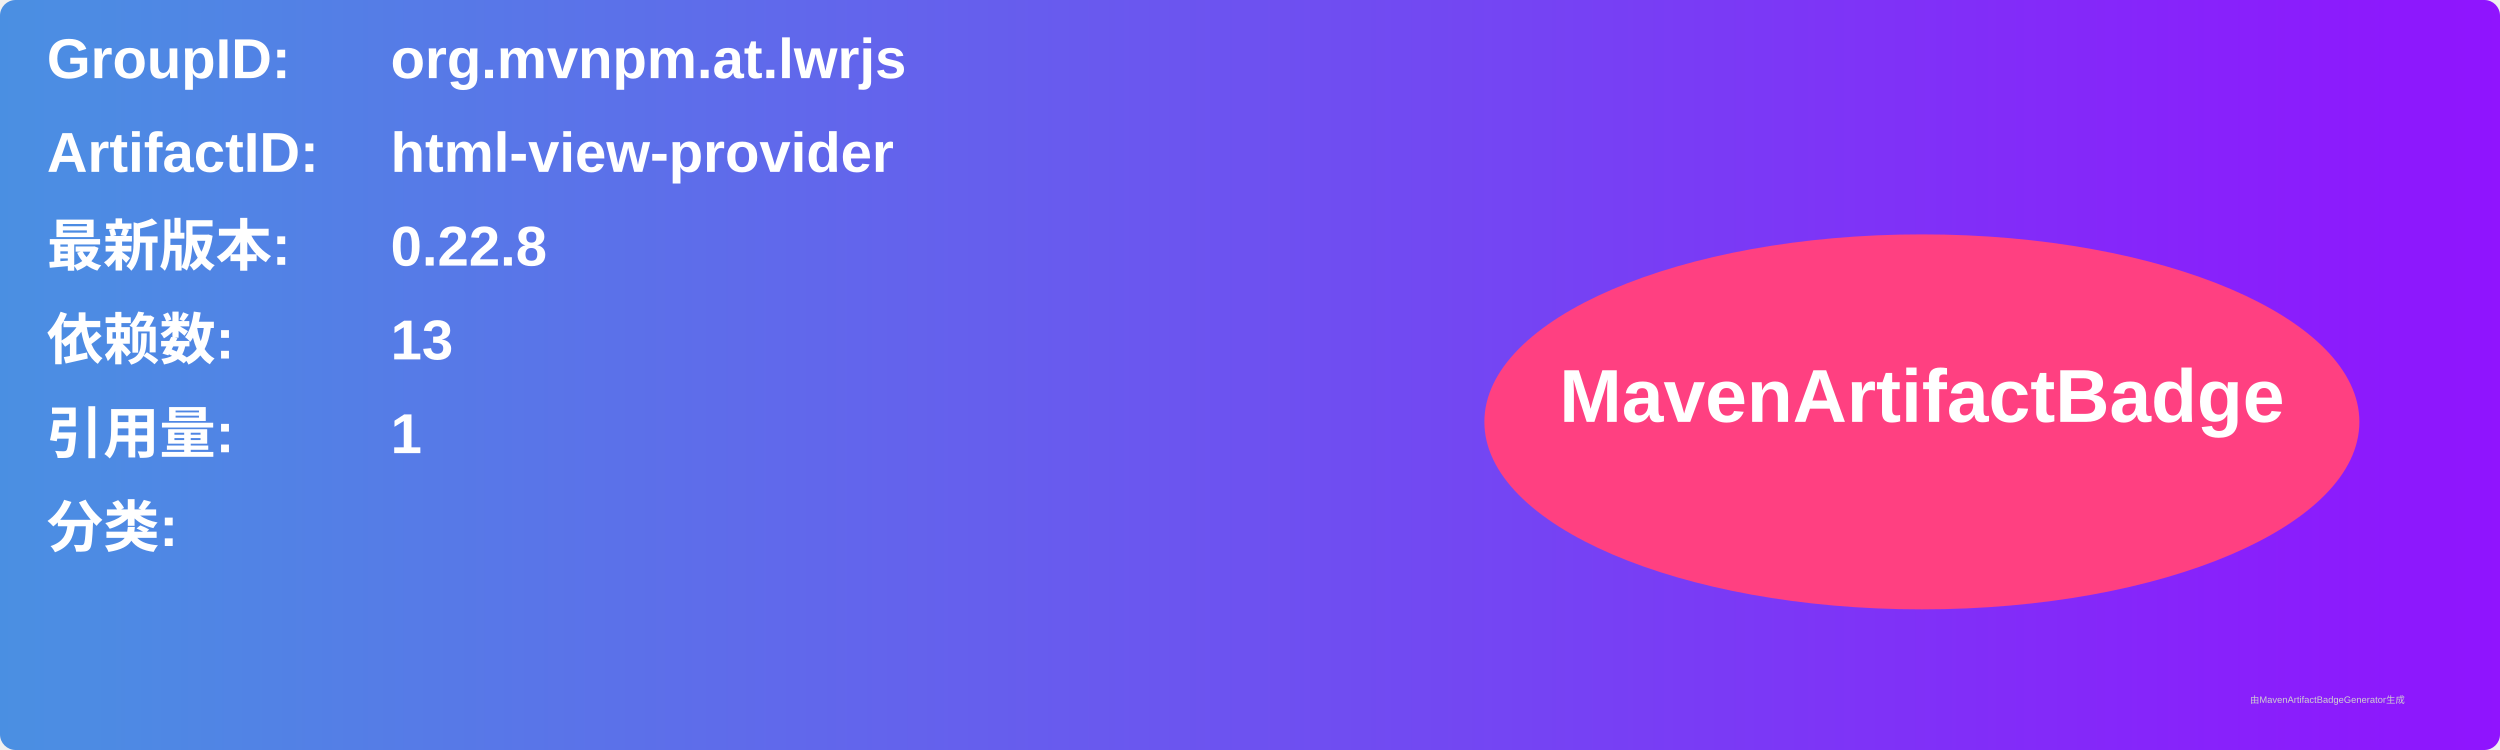
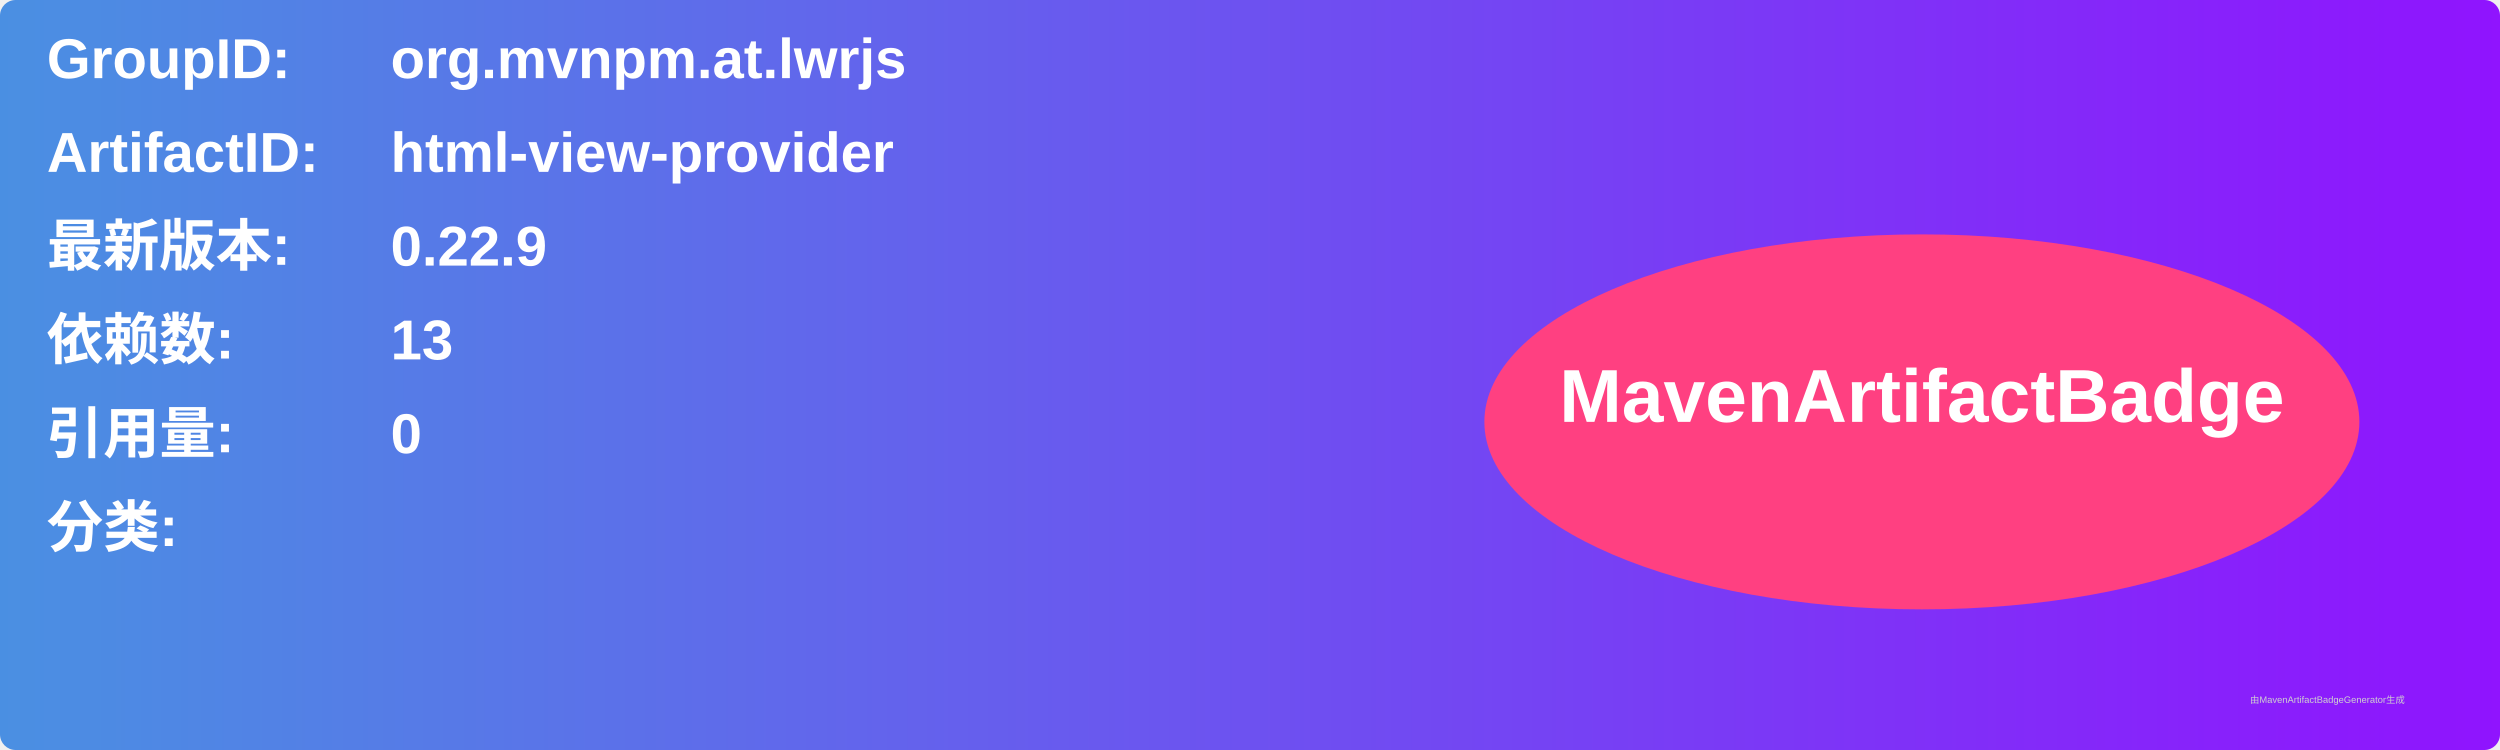
<svg xmlns="http://www.w3.org/2000/svg" width="800" height="240" viewBox="0 0 800 240">
  <linearGradient id="grad" x1="0%" y1="0%" x2="100%" y2="0%">
    <stop offset="0%" stop-color="#4a90e2" />
    <stop offset="100%" stop-color="#9013fe" />
  </linearGradient>
  <rect width="100%" height="100%" rx="5" ry="5" fill="url(#grad)" />
  <g transform="translate(15, 15)">
    <text x="0" y="10" font-family="Arial" font-size="18" fill="white" font-weight="bold" width="260">GroupID:</text>
    <text x="110" y="10" font-family="Arial" font-size="18" fill="white" font-weight="bold" width="460">org.mvnpm.at.lwrjs</text>
    <text x="0" y="40" font-family="Arial" font-size="18" fill="white" font-weight="bold" width="260">ArtifactID:</text>
    <text x="110" y="40" font-family="Arial" font-size="18" fill="white" font-weight="bold" width="460">html-view-provider</text>
    <text x="0" y="70" font-family="Arial" font-size="18" fill="white" font-weight="bold">最新版本:</text>
    <text x="110" y="70" font-family="Arial" font-size="18" fill="white" font-weight="bold">
-       <tspan font-weight="bold">0.22.8</tspan>
+       <tspan font-weight="bold">0.22.9</tspan>
    </text>
    <text x="0" y="100" font-family="Arial" font-size="18" fill="white" font-weight="bold">依赖数: </text>
    <text x="110" y="100" font-family="Arial" font-size="18" fill="white">
      <tspan font-weight="bold">13</tspan>
    </text>
    <text x="0" y="130" font-family="Arial" font-size="18" fill="white" font-weight="bold">引用量: </text>
    <text x="110" y="130" font-family="Arial" font-size="18" fill="white">
-       <tspan font-weight="bold">1</tspan>
+       <tspan font-weight="bold">0</tspan>
    </text>
    <text x="0" y="160" font-family="Arial" font-size="18" fill="white" font-weight="bold">分类:</text>
    <text x="10" y="190" font-family="Arial" font-size="10" fill="white">
      <tspan font-weight="bold" />
    </text>
    <ellipse cx="600" cy="120" rx="140" ry="60" fill="#ff4081" />
    <text x="600" y="120" text-anchor="middle" font-family="Arial" font-size="24" fill="white" font-weight="bold">MavenArtifactBadge</text>
  </g>
  <text x="720" y="225" font-family="Arial" font-size="3" fill="#d0d0d0">由MavenArtifactBadgeGenerator生成</text>
</svg>
